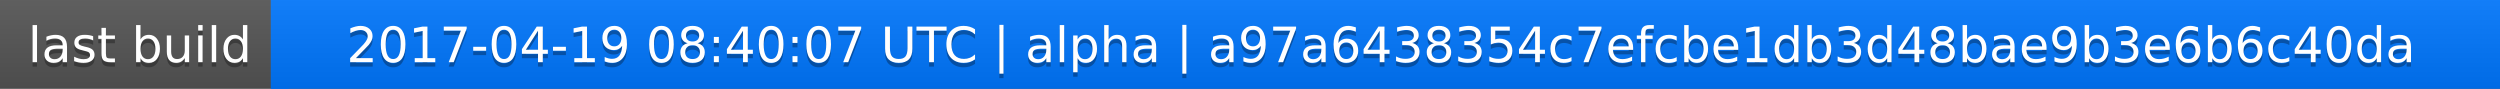
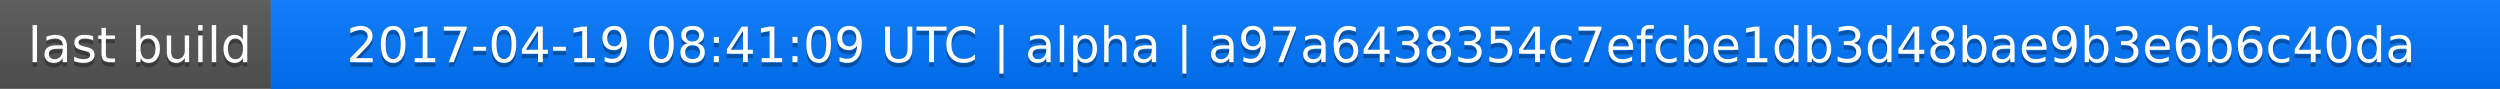
<svg xmlns="http://www.w3.org/2000/svg" width="563" height="20">
  <linearGradient id="a" x2="0" y2="100%">
    <stop offset="0" stop-color="#bbb" stop-opacity=".1" />
    <stop offset="1" stop-opacity=".1" />
  </linearGradient>
  <rect rx="0" width="563" height="20" fill="#555" />
  <rect rx="0" x="61" width="502" height="20" fill="#07f" />
  <path fill="#07f" d="M61 0h4v20h-4z" />
  <rect rx="0" width="563" height="20" fill="url(#a)" />
  <g fill="#fff" text-anchor="middle" font-family="DejaVu Sans,Verdana,Geneva,sans-serif" font-size="11">
    <text x="31.5" y="15" fill="#010101" fill-opacity=".3">last build</text>
    <text x="31.5" y="14">last build</text>
-     <text x="311" y="15" fill="#010101" fill-opacity=".3">2017-04-19 08:40:07 UTC | alpha | a97a6438354c7efcbe1db3d48bae9b3e6b6c40da</text>
-     <text x="311" y="14">2017-04-19 08:40:07 UTC | alpha | a97a6438354c7efcbe1db3d48bae9b3e6b6c40da</text>
+     <text x="311" y="15" fill="#010101" fill-opacity=".3">2017-04-19 08:41:09 UTC | alpha | a97a6438354c7efcbe1db3d48bae9b3e6b6c40da</text>
+     <text x="311" y="14">2017-04-19 08:41:09 UTC | alpha | a97a6438354c7efcbe1db3d48bae9b3e6b6c40da</text>
  </g>
</svg>
